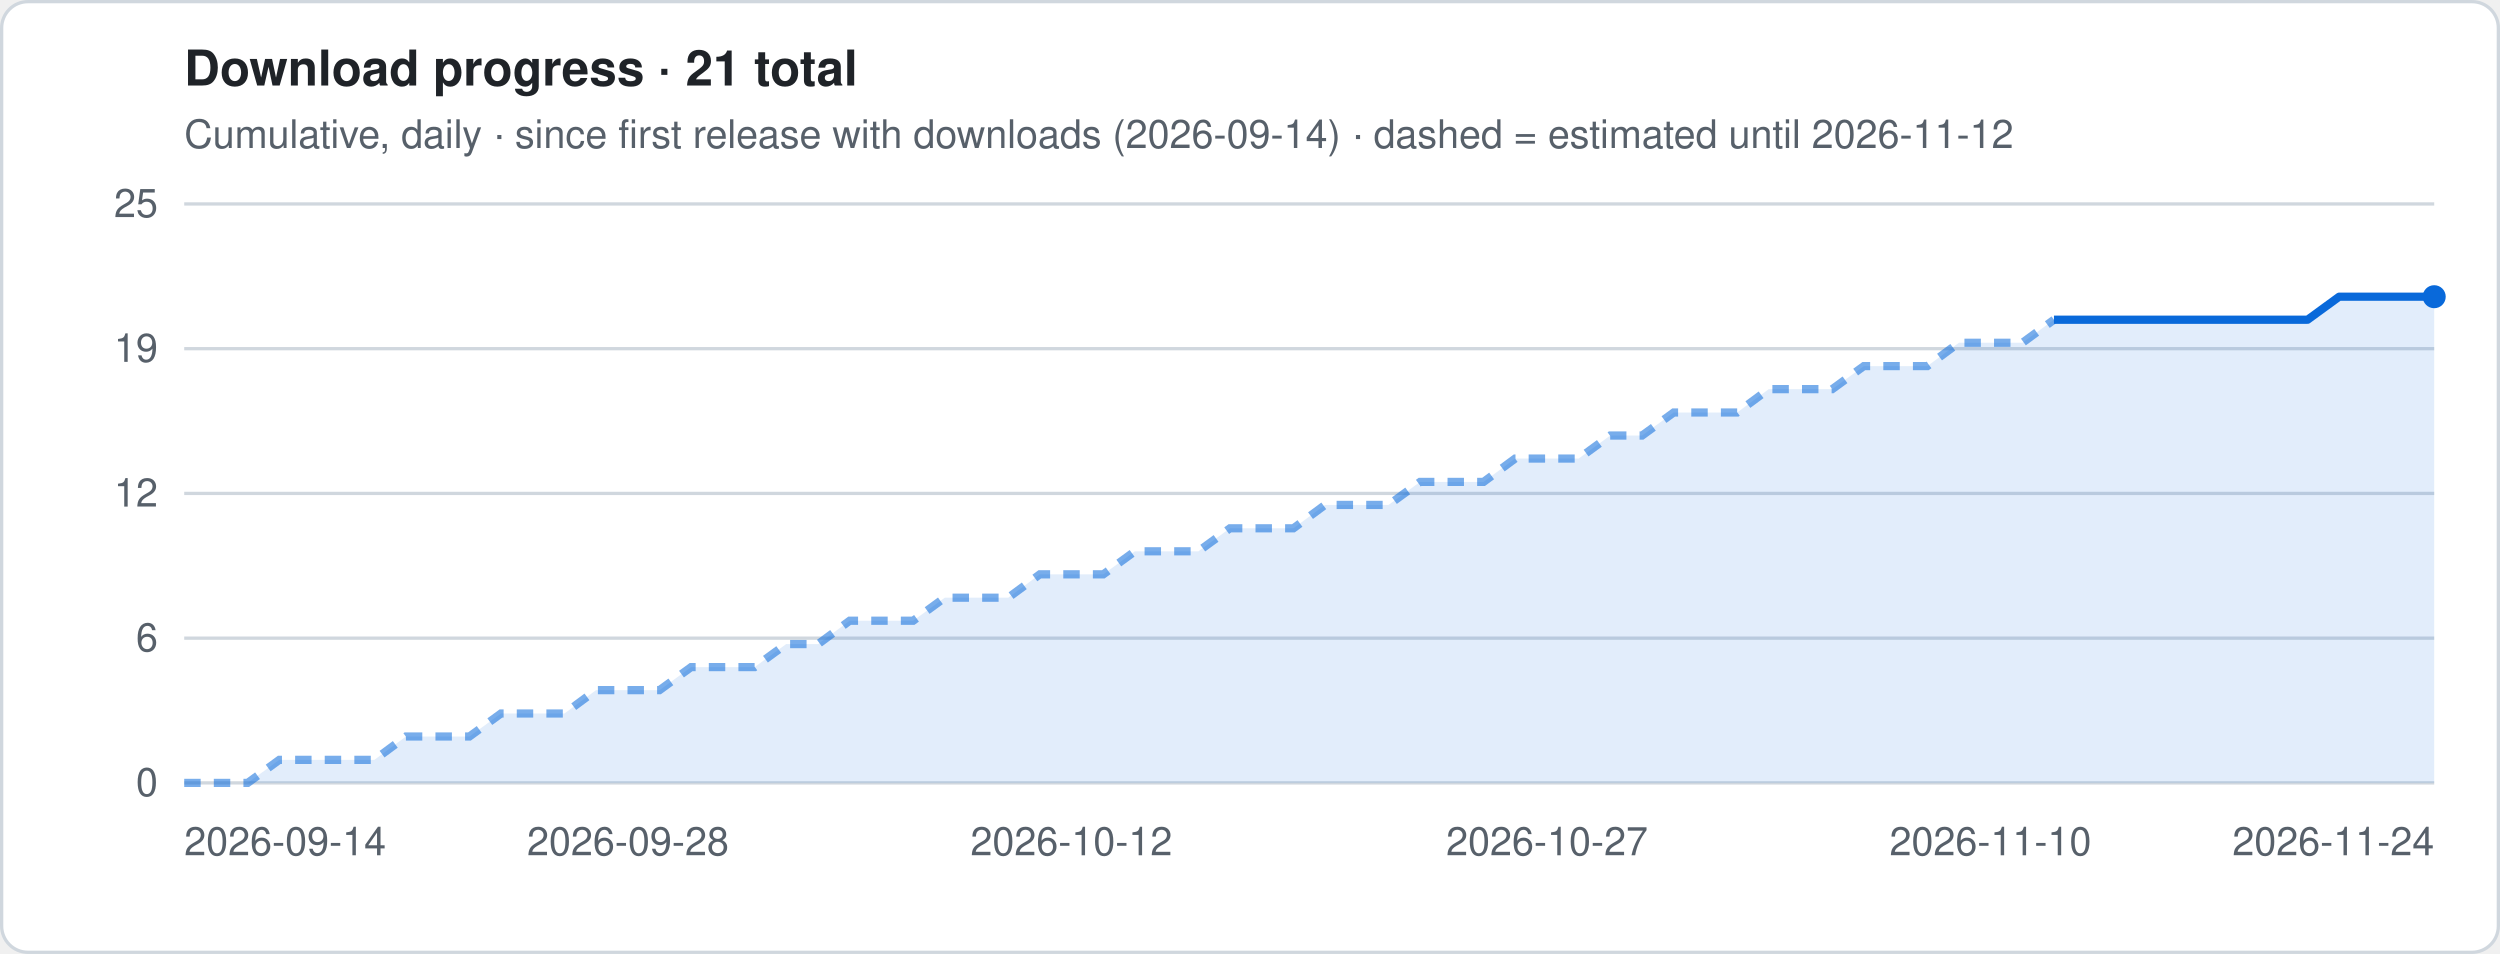
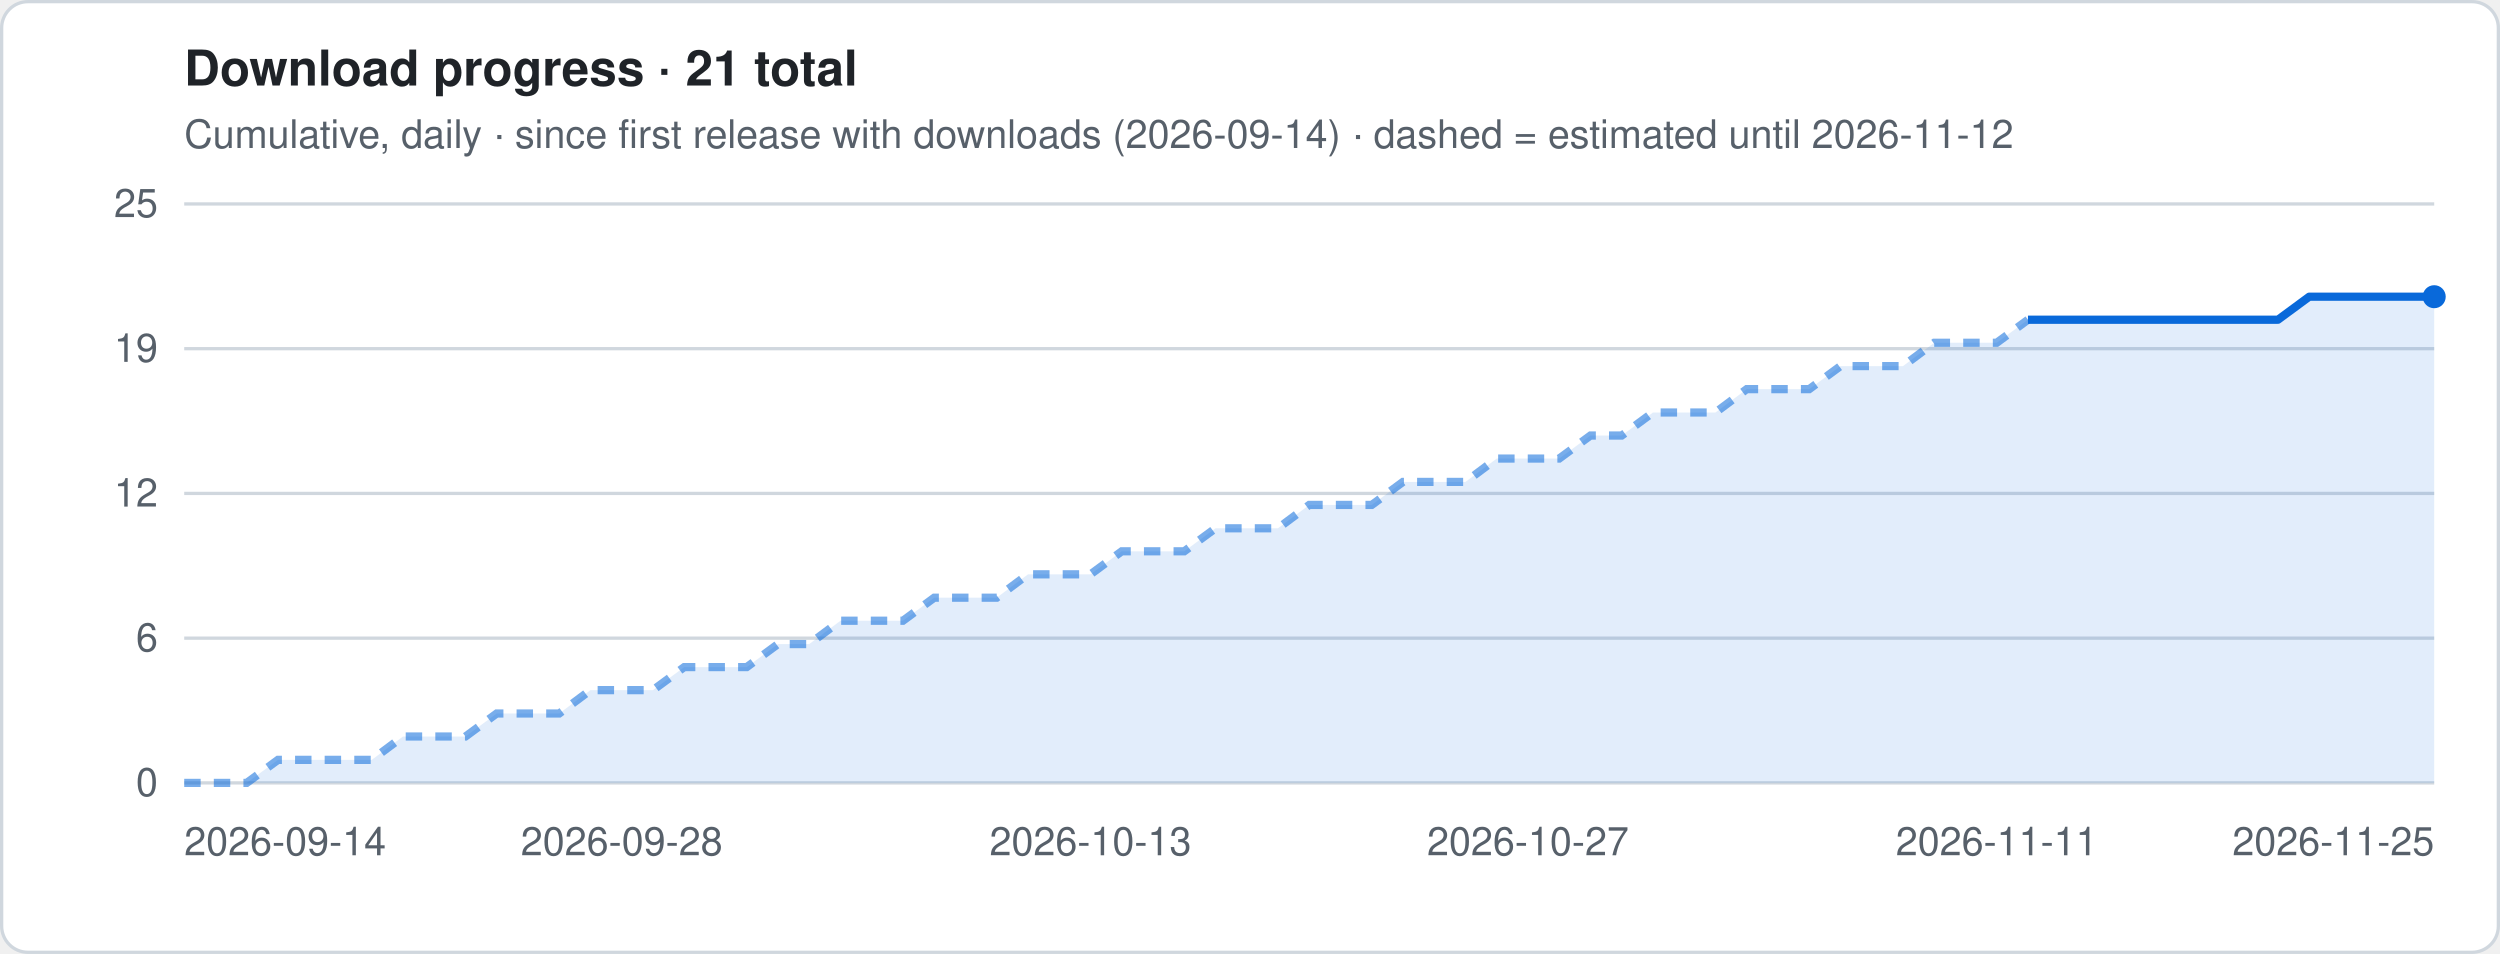
<svg xmlns="http://www.w3.org/2000/svg" viewBox="0 0 760 290" width="760" height="290" role="img" aria-label="Download progress · 21 total">
  <style>
.t{font:12px -apple-system,Segoe UI,Helvetica,Arial,sans-serif;fill:#57606a}.h{font:600 15px -apple-system,Segoe UI,Helvetica,Arial,sans-serif;fill:#1f2328}
.g{stroke:#d0d7de;stroke-width:1}.ln{stroke:#0969da;stroke-width:2.5;stroke-linejoin:round;fill:none}
.es{stroke:#0969da;stroke-width:2.5;stroke-dasharray:5 4;opacity:.55;fill:none}
.a{fill:#0969da;opacity:.12}.b{fill:#0969da}.bg{fill:#fff;stroke:#d0d7de}
@media (prefers-color-scheme:dark){.t{fill:#9198a1}.h{fill:#f0f6fc}.g{stroke:#3d444d}.ln,.es{stroke:#4493f8}.a,.b{fill:#4493f8}.bg{fill:#0d1117;stroke:#3d444d}}
</style>
  <rect x=".5" y=".5" width="759" height="289" rx="8" class="bg" />
  <text x="56" y="26" class="h">Download progress · 21 total</text>
  <text x="56" y="45" class="t">Cumulative, daily · since first release with downloads (2026-09-14) · dashed = estimated until 2026-11-12</text>
  <line x1="56" x2="740" y1="238.0" y2="238.0" class="g" />
  <text x="48" y="242.0" class="t" text-anchor="end">0</text>
  <line x1="56" x2="740" y1="194.0" y2="194.0" class="g" />
  <text x="48" y="198.0" class="t" text-anchor="end">6</text>
  <line x1="56" x2="740" y1="150.0" y2="150.0" class="g" />
  <text x="48" y="154.0" class="t" text-anchor="end">12</text>
  <line x1="56" x2="740" y1="106.0" y2="106.0" class="g" />
  <text x="48" y="110.0" class="t" text-anchor="end">19</text>
  <line x1="56" x2="740" y1="62.0" y2="62.0" class="g" />
  <text x="48" y="66.0" class="t" text-anchor="end">25</text>
-   <polygon points="56.0,238 56.0,238.0 65.6,238.0 75.3,238.0 84.9,231.0 94.5,231.0 104.2,231.0 113.8,231.0 123.4,223.9 133.1,223.9 142.7,223.9 152.3,216.9 162.0,216.9 171.6,216.9 181.2,209.8 190.9,209.8 200.5,209.8 210.1,202.8 219.8,202.8 229.4,202.8 239.0,195.8 248.7,195.8 258.3,188.7 267.9,188.7 277.6,188.7 287.2,181.7 296.8,181.7 306.5,181.7 316.1,174.6 325.7,174.6 335.4,174.6 345.0,167.6 354.6,167.6 364.3,167.6 373.9,160.6 383.5,160.6 393.2,160.6 402.8,153.5 412.5,153.5 422.1,153.5 431.7,146.5 441.4,146.5 451.0,146.5 460.6,139.4 470.3,139.4 479.9,139.4 489.5,132.4 499.2,132.4 508.8,125.4 518.4,125.4 528.1,125.4 537.7,118.3 547.3,118.3 557.0,118.3 566.6,111.3 576.2,111.3 585.9,111.3 595.5,104.2 605.1,104.2 614.8,104.2 624.4,97.2 634.0,97.2 643.7,97.2 653.3,97.2 662.9,97.2 672.6,97.2 682.2,97.2 691.8,97.2 701.5,97.2 711.1,90.2 720.7,90.2 730.4,90.2 740.0,90.2 740.0,238" class="a" />
-   <polyline points="56.0,238.0 65.6,238.0 75.3,238.0 84.9,231.0 94.5,231.0 104.2,231.0 113.8,231.0 123.4,223.9 133.1,223.9 142.7,223.9 152.3,216.9 162.0,216.9 171.6,216.9 181.2,209.8 190.9,209.8 200.5,209.8 210.1,202.8 219.8,202.8 229.4,202.8 239.0,195.8 248.7,195.8 258.3,188.7 267.9,188.7 277.6,188.7 287.2,181.7 296.8,181.7 306.5,181.7 316.1,174.6 325.7,174.6 335.4,174.6 345.0,167.6 354.6,167.6 364.3,167.6 373.9,160.6 383.5,160.6 393.2,160.6 402.8,153.5 412.5,153.5 422.1,153.5 431.7,146.5 441.4,146.5 451.0,146.5 460.6,139.4 470.3,139.4 479.9,139.4 489.5,132.4 499.2,132.4 508.8,125.4 518.4,125.4 528.1,125.4 537.7,118.3 547.3,118.3 557.0,118.3 566.6,111.3 576.2,111.3 585.9,111.3 595.5,104.2 605.1,104.2 614.8,104.2 624.4,97.2" class="es" />
-   <polyline points="624.4,97.2 634.0,97.2 643.7,97.2 653.3,97.2 662.9,97.2 672.6,97.2 682.2,97.2 691.8,97.2 701.5,97.2 711.1,90.2 720.7,90.2 730.4,90.2 740.0,90.2" class="ln" />
+   <polygon points="56.0,238 56.0,238.0 65.5,238.0 75.0,238.0 84.5,231.0 94.0,231.0 103.5,231.0 113.0,231.0 122.5,223.9 132.0,223.9 141.5,223.9 151.0,216.9 160.5,216.9 170.0,216.9 179.5,209.8 189.0,209.8 198.5,209.8 208.0,202.8 217.5,202.8 227.0,202.8 236.5,195.8 246.0,195.8 255.5,188.7 265.0,188.7 274.5,188.7 284.0,181.7 293.5,181.7 303.0,181.7 312.5,174.6 322.0,174.6 331.5,174.6 341.0,167.6 350.5,167.6 360.0,167.6 369.5,160.6 379.0,160.6 388.5,160.6 398.0,153.5 407.5,153.5 417.0,153.5 426.5,146.5 436.0,146.5 445.5,146.5 455.0,139.4 464.5,139.4 474.0,139.4 483.5,132.4 493.0,132.4 502.5,125.4 512.0,125.4 521.5,125.4 531.0,118.3 540.5,118.3 550.0,118.3 559.5,111.3 569.0,111.3 578.5,111.3 588.0,104.2 597.5,104.2 607.0,104.2 616.5,97.2 626.0,97.2 635.5,97.2 645.0,97.2 654.5,97.2 664.0,97.2 673.5,97.2 683.0,97.2 692.5,97.2 702.0,90.2 711.5,90.2 721.0,90.2 730.5,90.2 740.0,90.2 740.0,238" class="a" />
+   <polyline points="56.0,238.0 65.5,238.0 75.0,238.0 84.5,231.0 94.0,231.0 103.5,231.0 113.0,231.0 122.5,223.9 132.0,223.9 141.5,223.9 151.0,216.9 160.5,216.9 170.0,216.9 179.5,209.8 189.0,209.8 198.5,209.8 208.0,202.8 217.5,202.8 227.0,202.8 236.5,195.8 246.0,195.8 255.5,188.7 265.0,188.7 274.5,188.7 284.0,181.7 293.5,181.7 303.0,181.7 312.5,174.6 322.0,174.6 331.5,174.6 341.0,167.6 350.5,167.6 360.0,167.6 369.5,160.6 379.0,160.6 388.5,160.6 398.0,153.5 407.5,153.5 417.0,153.5 426.5,146.5 436.0,146.5 445.5,146.5 455.0,139.4 464.5,139.4 474.0,139.4 483.5,132.4 493.0,132.4 502.5,125.4 512.0,125.4 521.5,125.4 531.0,118.3 540.5,118.3 550.0,118.3 559.5,111.3 569.0,111.3 578.5,111.3 588.0,104.2 597.5,104.2 607.0,104.2 616.5,97.2" class="es" />
+   <polyline points="616.5,97.2 626.0,97.2 635.5,97.2 645.0,97.2 654.5,97.2 664.0,97.2 673.5,97.2 683.0,97.2 692.5,97.2 702.0,90.2 711.5,90.2 721.0,90.2 730.5,90.2 740.0,90.2" class="ln" />
  <circle cx="740.0" cy="90.2" r="3.5" class="b" />
  <text x="56.0" y="260" class="t" text-anchor="start">2026-09-14</text>
-   <text x="190.9" y="260" class="t" text-anchor="middle">2026-09-28</text>
-   <text x="325.7" y="260" class="t" text-anchor="middle">2026-10-12</text>
-   <text x="470.3" y="260" class="t" text-anchor="middle">2026-10-27</text>
-   <text x="605.1" y="260" class="t" text-anchor="middle">2026-11-10</text>
-   <text x="740.0" y="260" class="t" text-anchor="end">2026-11-24</text>
+   <text x="189.0" y="260" class="t" text-anchor="middle">2026-09-28</text>
+   <text x="331.5" y="260" class="t" text-anchor="middle">2026-10-13</text>
+   <text x="464.5" y="260" class="t" text-anchor="middle">2026-10-27</text>
+   <text x="607.0" y="260" class="t" text-anchor="middle">2026-11-11</text>
+   <text x="740.0" y="260" class="t" text-anchor="end">2026-11-25</text>
</svg>
